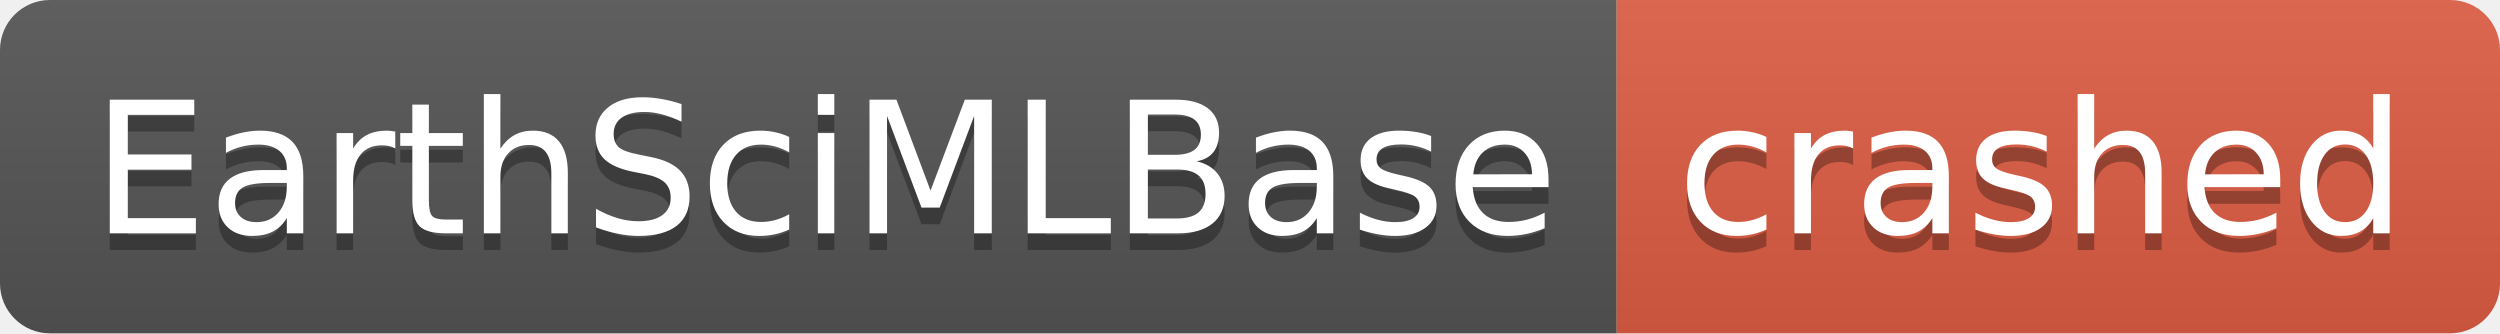
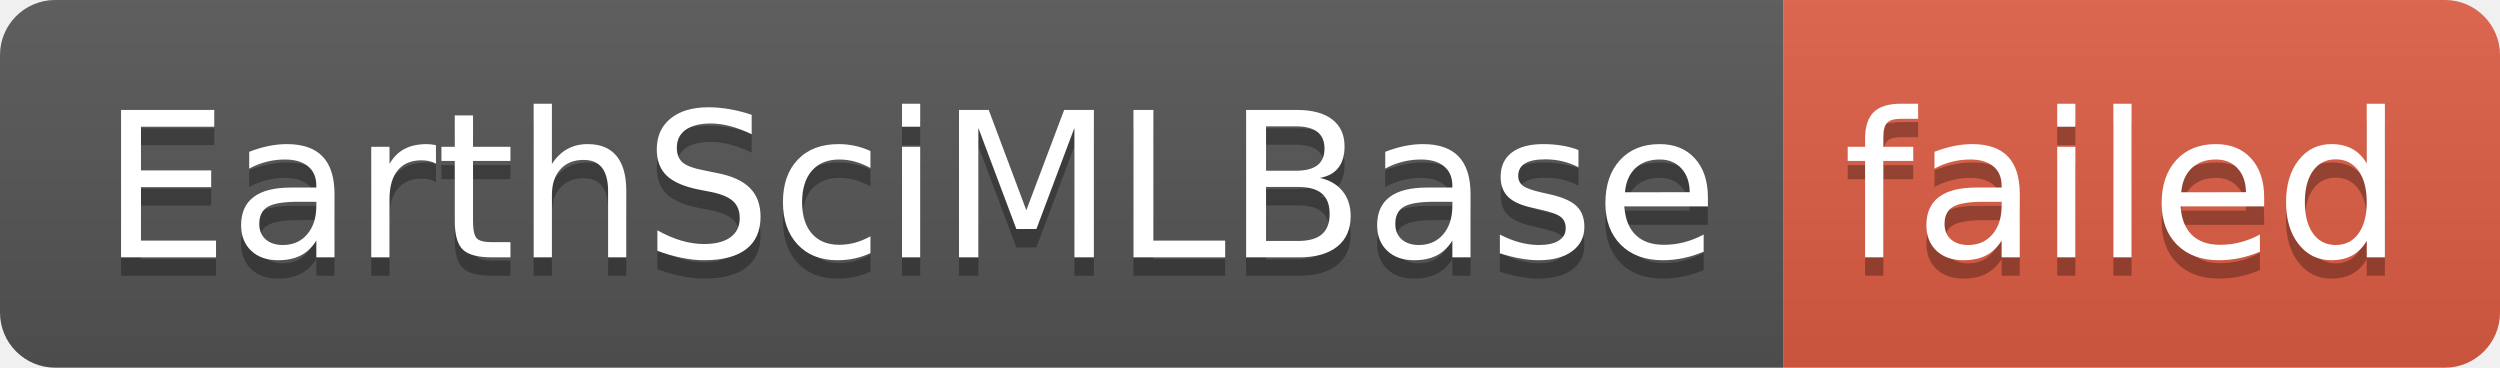
- <svg xmlns="http://www.w3.org/2000/svg" width="150" height="20" role="img" aria-label="EarthSciMLBase: crashed">
+ <svg xmlns="http://www.w3.org/2000/svg" width="136" height="20" role="img" aria-label="EarthSciMLBase: failed">
  <linearGradient id="s" x2="0" y2="100%">
    <stop offset="0" stop-color="#bbb" stop-opacity=".1" />
    <stop offset="1" stop-opacity=".1" />
  </linearGradient>
  <clipPath id="r">
-     <rect width="150" height="20" rx="3" fill="#fff" />
+     <rect width="136" height="20" rx="3" fill="#fff" />
  </clipPath>
  <g clip-path="url(#r)">
    <rect width="97" height="20" fill="#555" />
-     <rect x="97" width="53" height="20" fill="#e05d44" />
-     <rect width="150" height="20" fill="url(#s)" />
+     <rect x="97" width="39" height="20" fill="#e05d44" />
+     <rect width="136" height="20" fill="url(#s)" />
  </g>
  <g fill="#fff" text-anchor="middle" font-family="Verdana,Geneva,DejaVu Sans,sans-serif" text-rendering="geometricPrecision" font-size="110">
    <text aria-hidden="true" x="495" y="150" fill="#010101" fill-opacity=".3" transform="scale(.1)" textLength="870">EarthSciMLBase</text>
    <text x="495" y="140" transform="scale(.1)" fill="#fff" textLength="870">EarthSciMLBase</text>
-     <text aria-hidden="true" x="1225" y="150" fill="#010101" fill-opacity=".3" transform="scale(.1)" textLength="430">crashed</text>
-     <text x="1225" y="140" transform="scale(.1)" fill="#fff" textLength="430">crashed</text>
+     <text aria-hidden="true" x="1155" y="150" fill="#010101" fill-opacity=".3" transform="scale(.1)" textLength="290">failed</text>
+     <text x="1155" y="140" transform="scale(.1)" fill="#fff" textLength="290">failed</text>
  </g>
</svg>
